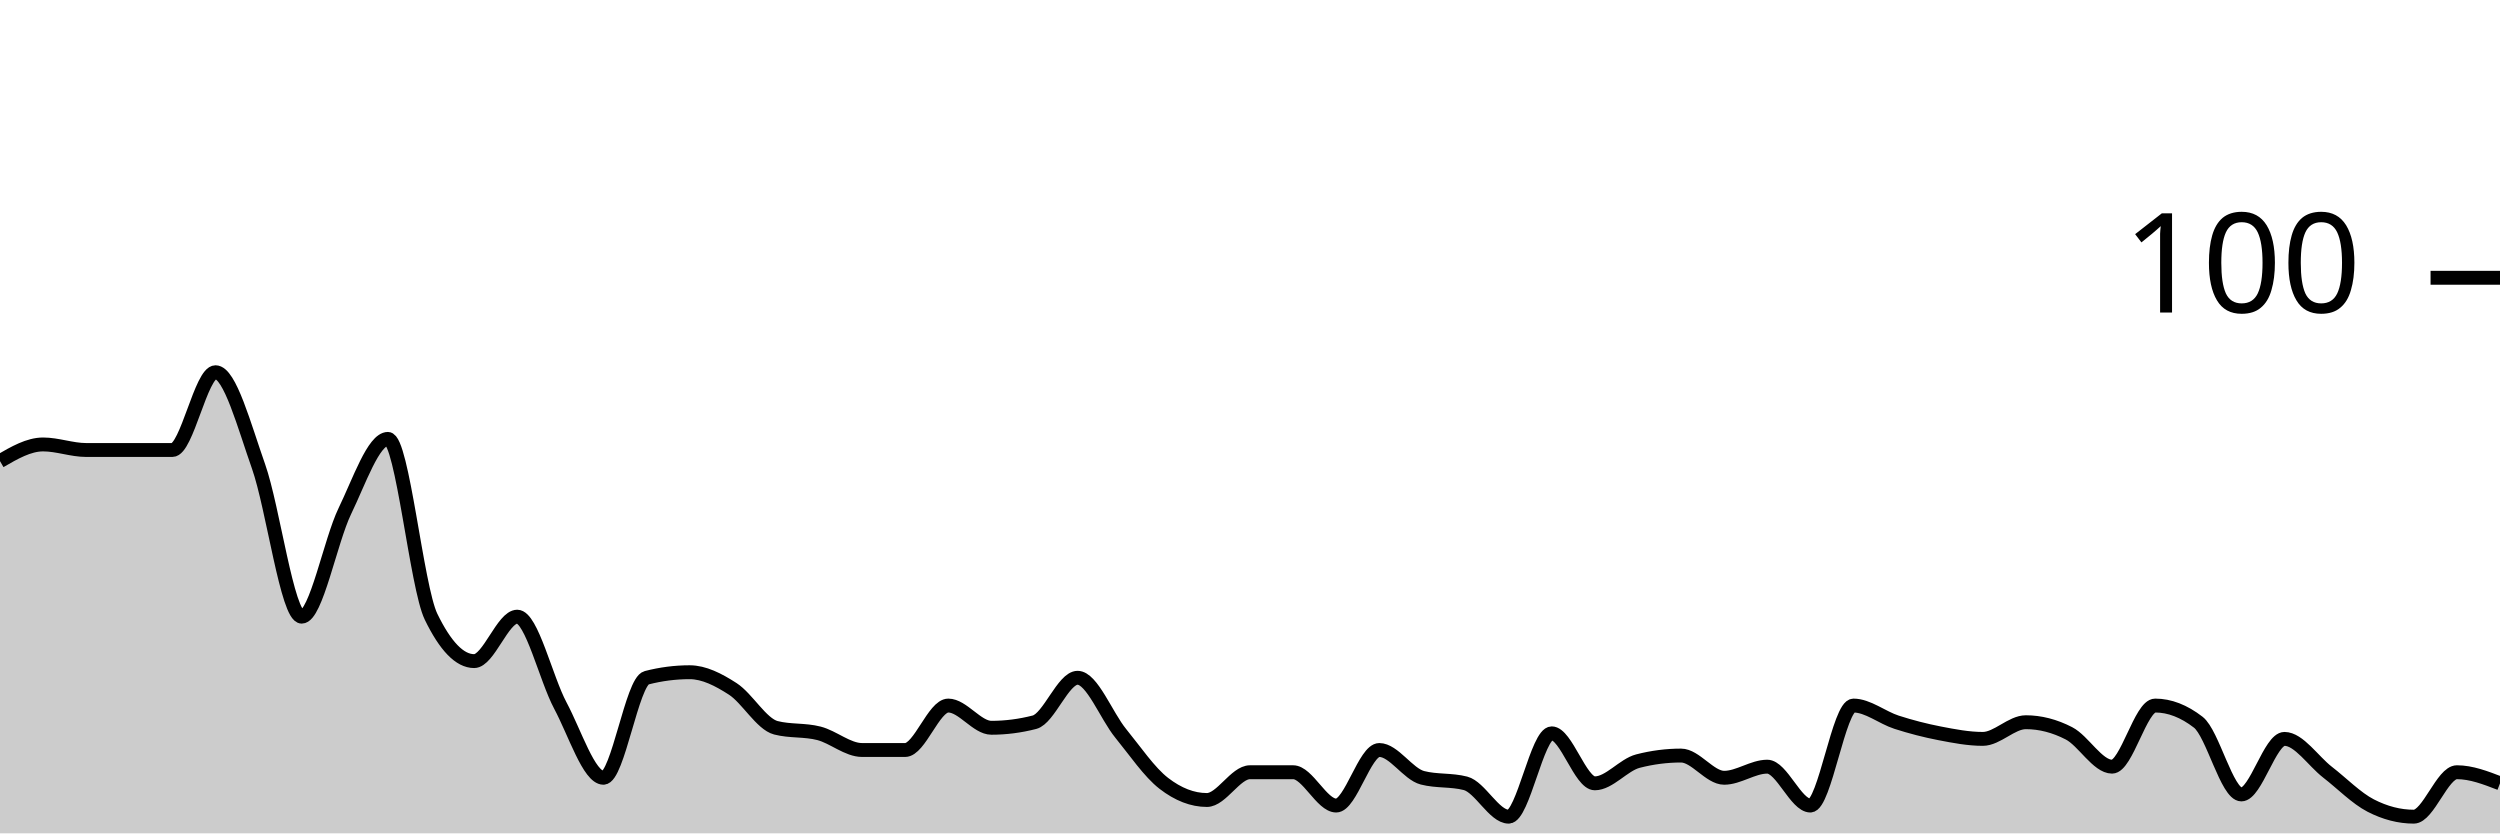
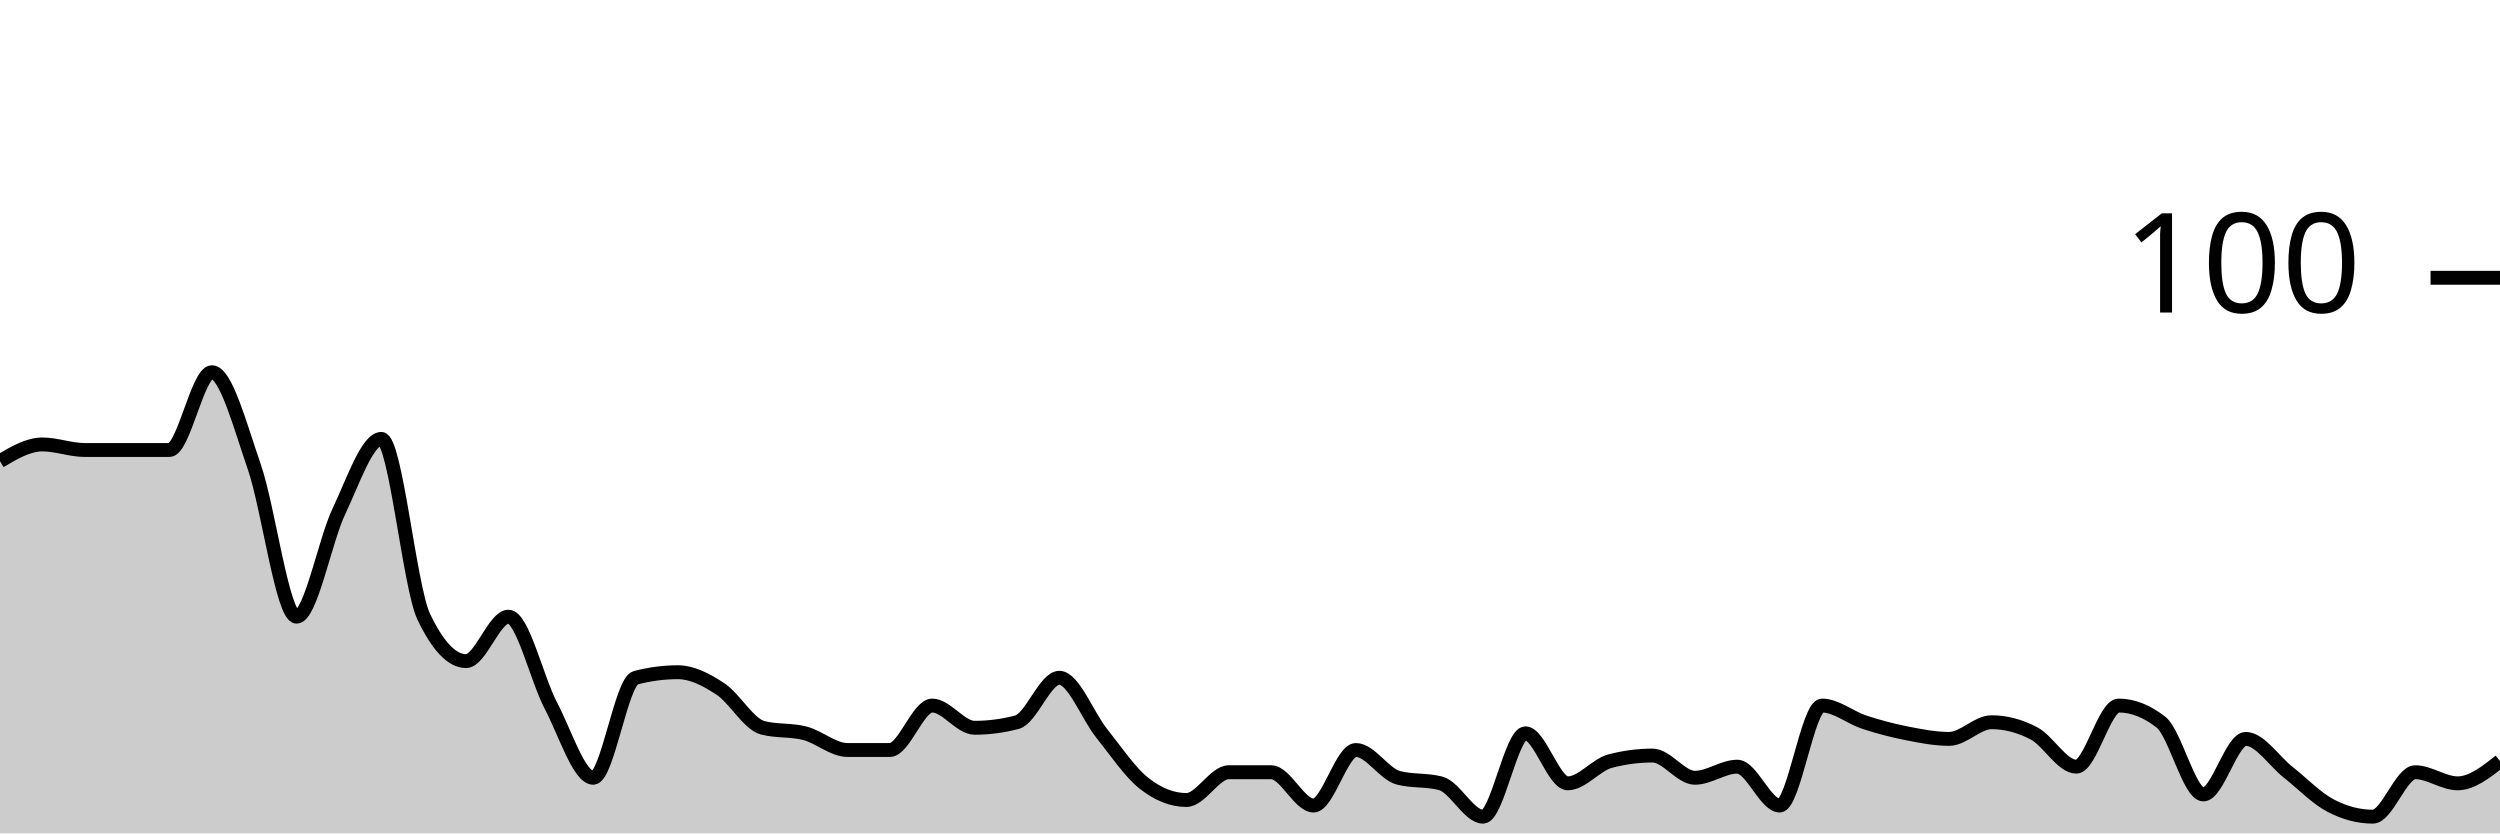
<svg xmlns="http://www.w3.org/2000/svg" viewBox="0 0 180 60">
  <g transform="translate(0,20)">
-     <path class="area" fill="rgba(0, 0, 0, 0.2)" d="M0,13.2C1.034,12.6,2.069,12,3.103,12C4.138,12,5.172,12.4,6.207,12.4C7.241,12.4,8.276,12.4,9.31,12.4C10.345,12.4,11.379,12.4,12.414,12.4C13.448,12.4,14.483,6.8,15.517,6.8C16.552,6.8,17.586,10.667,18.621,13.6C19.655,16.533,20.69,24.4,21.724,24.4C22.759,24.4,23.793,18.933,24.828,16.8C25.862,14.667,26.897,11.6,27.931,11.6C28.966,11.6,30,22.267,31.034,24.4C32.069,26.533,33.103,27.6,34.138,27.6C35.172,27.6,36.207,24.4,37.241,24.4C38.276,24.4,39.31,28.867,40.345,30.8C41.379,32.733,42.414,36,43.448,36C44.483,36,45.517,29.067,46.552,28.8C47.586,28.533,48.621,28.4,49.655,28.4C50.69,28.4,51.724,28.933,52.759,29.6C53.793,30.267,54.828,32.133,55.862,32.4C56.897,32.667,57.931,32.533,58.966,32.8C60,33.067,61.034,34,62.069,34C63.103,34,64.138,34,65.172,34C66.207,34,67.241,30.8,68.276,30.8C69.31,30.8,70.345,32.4,71.379,32.4C72.414,32.4,73.448,32.267,74.483,32C75.517,31.733,76.552,28.8,77.586,28.8C78.621,28.8,79.655,31.533,80.69,32.8C81.724,34.067,82.759,35.6,83.793,36.4C84.828,37.2,85.862,37.6,86.897,37.6C87.931,37.6,88.966,35.6,90,35.6C91.034,35.6,92.069,35.6,93.103,35.6C94.138,35.6,95.172,38,96.207,38C97.241,38,98.276,34,99.31,34C100.345,34,101.379,35.733,102.414,36C103.448,36.267,104.483,36.133,105.517,36.4C106.552,36.667,107.586,38.8,108.621,38.8C109.655,38.8,110.69,32.8,111.724,32.8C112.759,32.8,113.793,36.4,114.828,36.4C115.862,36.4,116.897,35.067,117.931,34.8C118.966,34.533,120,34.4,121.034,34.4C122.069,34.4,123.103,36,124.138,36C125.172,36,126.207,35.2,127.241,35.2C128.276,35.2,129.31,38,130.345,38C131.379,38,132.414,30.8,133.448,30.8C134.483,30.8,135.517,31.667,136.552,32C137.586,32.333,138.621,32.6,139.655,32.8C140.69,33,141.724,33.2,142.759,33.2C143.793,33.2,144.828,32,145.862,32C146.897,32,147.931,32.267,148.966,32.8C150,33.333,151.034,35.2,152.069,35.2C153.103,35.2,154.138,30.8,155.172,30.8C156.207,30.8,157.241,31.2,158.276,32C159.31,32.8,160.345,37.2,161.379,37.2C162.414,37.2,163.448,33.2,164.483,33.2C165.517,33.2,166.552,34.8,167.586,35.6C168.621,36.4,169.655,37.467,170.69,38C171.724,38.533,172.759,38.8,173.793,38.8C174.828,38.8,175.862,35.6,176.897,35.6C177.931,35.6,178.966,36,180,36.4L180,40C178.966,40,177.931,40,176.897,40C175.862,40,174.828,40,173.793,40C172.759,40,171.724,40,170.69,40C169.655,40,168.621,40,167.586,40C166.552,40,165.517,40,164.483,40C163.448,40,162.414,40,161.379,40C160.345,40,159.31,40,158.276,40C157.241,40,156.207,40,155.172,40C154.138,40,153.103,40,152.069,40C151.034,40,150,40,148.966,40C147.931,40,146.897,40,145.862,40C144.828,40,143.793,40,142.759,40C141.724,40,140.69,40,139.655,40C138.621,40,137.586,40,136.552,40C135.517,40,134.483,40,133.448,40C132.414,40,131.379,40,130.345,40C129.31,40,128.276,40,127.241,40C126.207,40,125.172,40,124.138,40C123.103,40,122.069,40,121.034,40C120,40,118.966,40,117.931,40C116.897,40,115.862,40,114.828,40C113.793,40,112.759,40,111.724,40C110.69,40,109.655,40,108.621,40C107.586,40,106.552,40,105.517,40C104.483,40,103.448,40,102.414,40C101.379,40,100.345,40,99.31,40C98.276,40,97.241,40,96.207,40C95.172,40,94.138,40,93.103,40C92.069,40,91.034,40,90,40C88.966,40,87.931,40,86.897,40C85.862,40,84.828,40,83.793,40C82.759,40,81.724,40,80.69,40C79.655,40,78.621,40,77.586,40C76.552,40,75.517,40,74.483,40C73.448,40,72.414,40,71.379,40C70.345,40,69.31,40,68.276,40C67.241,40,66.207,40,65.172,40C64.138,40,63.103,40,62.069,40C61.034,40,60,40,58.966,40C57.931,40,56.897,40,55.862,40C54.828,40,53.793,40,52.759,40C51.724,40,50.69,40,49.655,40C48.621,40,47.586,40,46.552,40C45.517,40,44.483,40,43.448,40C42.414,40,41.379,40,40.345,40C39.31,40,38.276,40,37.241,40C36.207,40,35.172,40,34.138,40C33.103,40,32.069,40,31.034,40C30,40,28.966,40,27.931,40C26.897,40,25.862,40,24.828,40C23.793,40,22.759,40,21.724,40C20.69,40,19.655,40,18.621,40C17.586,40,16.552,40,15.517,40C14.483,40,13.448,40,12.414,40C11.379,40,10.345,40,9.31,40C8.276,40,7.241,40,6.207,40C5.172,40,4.138,40,3.103,40C2.069,40,1.034,40,0,40Z" />
-     <path class="line" stroke="black" fill="none" d="M0,13.2C1.034,12.6,2.069,12,3.103,12C4.138,12,5.172,12.4,6.207,12.4C7.241,12.4,8.276,12.4,9.31,12.4C10.345,12.4,11.379,12.4,12.414,12.4C13.448,12.4,14.483,6.8,15.517,6.8C16.552,6.8,17.586,10.667,18.621,13.6C19.655,16.533,20.69,24.4,21.724,24.4C22.759,24.4,23.793,18.933,24.828,16.8C25.862,14.667,26.897,11.6,27.931,11.6C28.966,11.6,30,22.267,31.034,24.4C32.069,26.533,33.103,27.6,34.138,27.6C35.172,27.6,36.207,24.4,37.241,24.4C38.276,24.4,39.31,28.867,40.345,30.8C41.379,32.733,42.414,36,43.448,36C44.483,36,45.517,29.067,46.552,28.8C47.586,28.533,48.621,28.4,49.655,28.4C50.69,28.4,51.724,28.933,52.759,29.6C53.793,30.267,54.828,32.133,55.862,32.4C56.897,32.667,57.931,32.533,58.966,32.8C60,33.067,61.034,34,62.069,34C63.103,34,64.138,34,65.172,34C66.207,34,67.241,30.8,68.276,30.8C69.31,30.8,70.345,32.4,71.379,32.4C72.414,32.4,73.448,32.267,74.483,32C75.517,31.733,76.552,28.8,77.586,28.8C78.621,28.8,79.655,31.533,80.69,32.8C81.724,34.067,82.759,35.6,83.793,36.4C84.828,37.2,85.862,37.6,86.897,37.6C87.931,37.6,88.966,35.6,90,35.6C91.034,35.6,92.069,35.6,93.103,35.6C94.138,35.6,95.172,38,96.207,38C97.241,38,98.276,34,99.31,34C100.345,34,101.379,35.733,102.414,36C103.448,36.267,104.483,36.133,105.517,36.4C106.552,36.667,107.586,38.8,108.621,38.8C109.655,38.8,110.69,32.8,111.724,32.8C112.759,32.8,113.793,36.4,114.828,36.4C115.862,36.4,116.897,35.067,117.931,34.8C118.966,34.533,120,34.4,121.034,34.4C122.069,34.4,123.103,36,124.138,36C125.172,36,126.207,35.2,127.241,35.2C128.276,35.2,129.31,38,130.345,38C131.379,38,132.414,30.8,133.448,30.8C134.483,30.8,135.517,31.667,136.552,32C137.586,32.333,138.621,32.6,139.655,32.8C140.69,33,141.724,33.2,142.759,33.2C143.793,33.2,144.828,32,145.862,32C146.897,32,147.931,32.267,148.966,32.8C150,33.333,151.034,35.2,152.069,35.2C153.103,35.2,154.138,30.8,155.172,30.8C156.207,30.8,157.241,31.2,158.276,32C159.31,32.8,160.345,37.2,161.379,37.2C162.414,37.2,163.448,33.2,164.483,33.2C165.517,33.2,166.552,34.8,167.586,35.6C168.621,36.4,169.655,37.467,170.69,38C171.724,38.533,172.759,38.8,173.793,38.8C174.828,38.8,175.862,35.6,176.897,35.6C177.931,35.6,178.966,36,180,36.4" />
+     <path class="area" fill="rgba(0, 0, 0, 0.2)" d="M0,13.2C1.017,12.6,2.034,12,3.051,12C4.068,12,5.085,12.4,6.102,12.4C7.119,12.4,8.136,12.4,9.153,12.4C10.169,12.4,11.186,12.4,12.203,12.4C13.22,12.4,14.237,6.8,15.254,6.8C16.271,6.8,17.288,10.667,18.305,13.6C19.322,16.533,20.339,24.4,21.356,24.4C22.373,24.4,23.39,18.933,24.407,16.8C25.424,14.667,26.441,11.6,27.458,11.6C28.475,11.6,29.492,22.267,30.508,24.4C31.525,26.533,32.542,27.6,33.559,27.6C34.576,27.6,35.593,24.4,36.61,24.4C37.627,24.4,38.644,28.867,39.661,30.8C40.678,32.733,41.695,36,42.712,36C43.729,36,44.746,29.067,45.763,28.8C46.78,28.533,47.797,28.4,48.814,28.4C49.831,28.4,50.847,28.933,51.864,29.6C52.881,30.267,53.898,32.133,54.915,32.4C55.932,32.667,56.949,32.533,57.966,32.8C58.983,33.067,60,34,61.017,34C62.034,34,63.051,34,64.068,34C65.085,34,66.102,30.8,67.119,30.8C68.136,30.8,69.153,32.4,70.169,32.4C71.186,32.4,72.203,32.267,73.22,32C74.237,31.733,75.254,28.8,76.271,28.8C77.288,28.8,78.305,31.533,79.322,32.8C80.339,34.067,81.356,35.6,82.373,36.4C83.39,37.2,84.407,37.6,85.424,37.6C86.441,37.6,87.458,35.6,88.475,35.6C89.492,35.6,90.508,35.6,91.525,35.6C92.542,35.6,93.559,38,94.576,38C95.593,38,96.61,34,97.627,34C98.644,34,99.661,35.733,100.678,36C101.695,36.267,102.712,36.133,103.729,36.4C104.746,36.667,105.763,38.8,106.78,38.8C107.797,38.8,108.814,32.8,109.831,32.8C110.847,32.8,111.864,36.4,112.881,36.4C113.898,36.4,114.915,35.067,115.932,34.8C116.949,34.533,117.966,34.4,118.983,34.4C120,34.4,121.017,36,122.034,36C123.051,36,124.068,35.2,125.085,35.2C126.102,35.2,127.119,38,128.136,38C129.153,38,130.169,30.8,131.186,30.8C132.203,30.8,133.22,31.667,134.237,32C135.254,32.333,136.271,32.6,137.288,32.8C138.305,33,139.322,33.2,140.339,33.2C141.356,33.2,142.373,32,143.39,32C144.407,32,145.424,32.267,146.441,32.8C147.458,33.333,148.475,35.2,149.492,35.2C150.508,35.2,151.525,30.8,152.542,30.8C153.559,30.8,154.576,31.2,155.593,32C156.61,32.8,157.627,37.2,158.644,37.2C159.661,37.2,160.678,33.2,161.695,33.2C162.712,33.2,163.729,34.8,164.746,35.6C165.763,36.4,166.78,37.467,167.797,38C168.814,38.533,169.831,38.8,170.847,38.8C171.864,38.8,172.881,35.6,173.898,35.6C174.915,35.6,175.932,36.4,176.949,36.4C177.966,36.4,178.983,35.6,180,34.8L180,40C178.983,40,177.966,40,176.949,40C175.932,40,174.915,40,173.898,40C172.881,40,171.864,40,170.847,40C169.831,40,168.814,40,167.797,40C166.78,40,165.763,40,164.746,40C163.729,40,162.712,40,161.695,40C160.678,40,159.661,40,158.644,40C157.627,40,156.61,40,155.593,40C154.576,40,153.559,40,152.542,40C151.525,40,150.508,40,149.492,40C148.475,40,147.458,40,146.441,40C145.424,40,144.407,40,143.39,40C142.373,40,141.356,40,140.339,40C139.322,40,138.305,40,137.288,40C136.271,40,135.254,40,134.237,40C133.22,40,132.203,40,131.186,40C130.169,40,129.153,40,128.136,40C127.119,40,126.102,40,125.085,40C124.068,40,123.051,40,122.034,40C121.017,40,120,40,118.983,40C117.966,40,116.949,40,115.932,40C114.915,40,113.898,40,112.881,40C111.864,40,110.847,40,109.831,40C108.814,40,107.797,40,106.78,40C105.763,40,104.746,40,103.729,40C102.712,40,101.695,40,100.678,40C99.661,40,98.644,40,97.627,40C96.61,40,95.593,40,94.576,40C93.559,40,92.542,40,91.525,40C90.508,40,89.492,40,88.475,40C87.458,40,86.441,40,85.424,40C84.407,40,83.39,40,82.373,40C81.356,40,80.339,40,79.322,40C78.305,40,77.288,40,76.271,40C75.254,40,74.237,40,73.22,40C72.203,40,71.186,40,70.169,40C69.153,40,68.136,40,67.119,40C66.102,40,65.085,40,64.068,40C63.051,40,62.034,40,61.017,40C60,40,58.983,40,57.966,40C56.949,40,55.932,40,54.915,40C53.898,40,52.881,40,51.864,40C50.847,40,49.831,40,48.814,40C47.797,40,46.78,40,45.763,40C44.746,40,43.729,40,42.712,40C41.695,40,40.678,40,39.661,40C38.644,40,37.627,40,36.61,40C35.593,40,34.576,40,33.559,40C32.542,40,31.525,40,30.508,40C29.492,40,28.475,40,27.458,40C26.441,40,25.424,40,24.407,40C23.39,40,22.373,40,21.356,40C20.339,40,19.322,40,18.305,40C17.288,40,16.271,40,15.254,40C14.237,40,13.22,40,12.203,40C11.186,40,10.169,40,9.153,40C8.136,40,7.119,40,6.102,40C5.085,40,4.068,40,3.051,40C2.034,40,1.017,40,0,40Z" />
+     <path class="line" stroke="black" fill="none" d="M0,13.2C1.017,12.6,2.034,12,3.051,12C4.068,12,5.085,12.4,6.102,12.4C7.119,12.4,8.136,12.4,9.153,12.4C10.169,12.4,11.186,12.4,12.203,12.4C13.22,12.4,14.237,6.8,15.254,6.8C16.271,6.8,17.288,10.667,18.305,13.6C19.322,16.533,20.339,24.4,21.356,24.4C22.373,24.4,23.39,18.933,24.407,16.8C25.424,14.667,26.441,11.6,27.458,11.6C28.475,11.6,29.492,22.267,30.508,24.4C31.525,26.533,32.542,27.6,33.559,27.6C34.576,27.6,35.593,24.4,36.61,24.4C37.627,24.4,38.644,28.867,39.661,30.8C40.678,32.733,41.695,36,42.712,36C43.729,36,44.746,29.067,45.763,28.8C46.78,28.533,47.797,28.4,48.814,28.4C49.831,28.4,50.847,28.933,51.864,29.6C52.881,30.267,53.898,32.133,54.915,32.4C55.932,32.667,56.949,32.533,57.966,32.8C58.983,33.067,60,34,61.017,34C62.034,34,63.051,34,64.068,34C65.085,34,66.102,30.8,67.119,30.8C68.136,30.8,69.153,32.4,70.169,32.4C71.186,32.4,72.203,32.267,73.22,32C74.237,31.733,75.254,28.8,76.271,28.8C77.288,28.8,78.305,31.533,79.322,32.8C80.339,34.067,81.356,35.6,82.373,36.4C83.39,37.2,84.407,37.6,85.424,37.6C86.441,37.6,87.458,35.6,88.475,35.6C89.492,35.6,90.508,35.6,91.525,35.6C92.542,35.6,93.559,38,94.576,38C95.593,38,96.61,34,97.627,34C98.644,34,99.661,35.733,100.678,36C101.695,36.267,102.712,36.133,103.729,36.4C104.746,36.667,105.763,38.8,106.78,38.8C107.797,38.8,108.814,32.8,109.831,32.8C110.847,32.8,111.864,36.4,112.881,36.4C113.898,36.4,114.915,35.067,115.932,34.8C116.949,34.533,117.966,34.4,118.983,34.4C120,34.4,121.017,36,122.034,36C123.051,36,124.068,35.2,125.085,35.2C126.102,35.2,127.119,38,128.136,38C129.153,38,130.169,30.8,131.186,30.8C132.203,30.8,133.22,31.667,134.237,32C135.254,32.333,136.271,32.6,137.288,32.8C138.305,33,139.322,33.2,140.339,33.2C141.356,33.2,142.373,32,143.39,32C144.407,32,145.424,32.267,146.441,32.8C147.458,33.333,148.475,35.2,149.492,35.2C150.508,35.2,151.525,30.8,152.542,30.8C153.559,30.8,154.576,31.2,155.593,32C156.61,32.8,157.627,37.2,158.644,37.2C159.661,37.2,160.678,33.2,161.695,33.2C162.712,33.2,163.729,34.8,164.746,35.6C165.763,36.4,166.78,37.467,167.797,38C168.814,38.533,169.831,38.8,170.847,38.8C171.864,38.8,172.881,35.6,173.898,35.6C174.915,35.6,175.932,36.4,176.949,36.4C177.966,36.4,178.983,35.6,180,34.8" />
    <path class="axis-ceiling" stroke-width="1" stroke="black" fill="none" d="M175,0L180,0" />
    <text class="axis-ceiling-label" font-family="sans-serif" text-anchor="end" font-size="10px" x="170" y="2.5">100</text>
  </g>
</svg>
